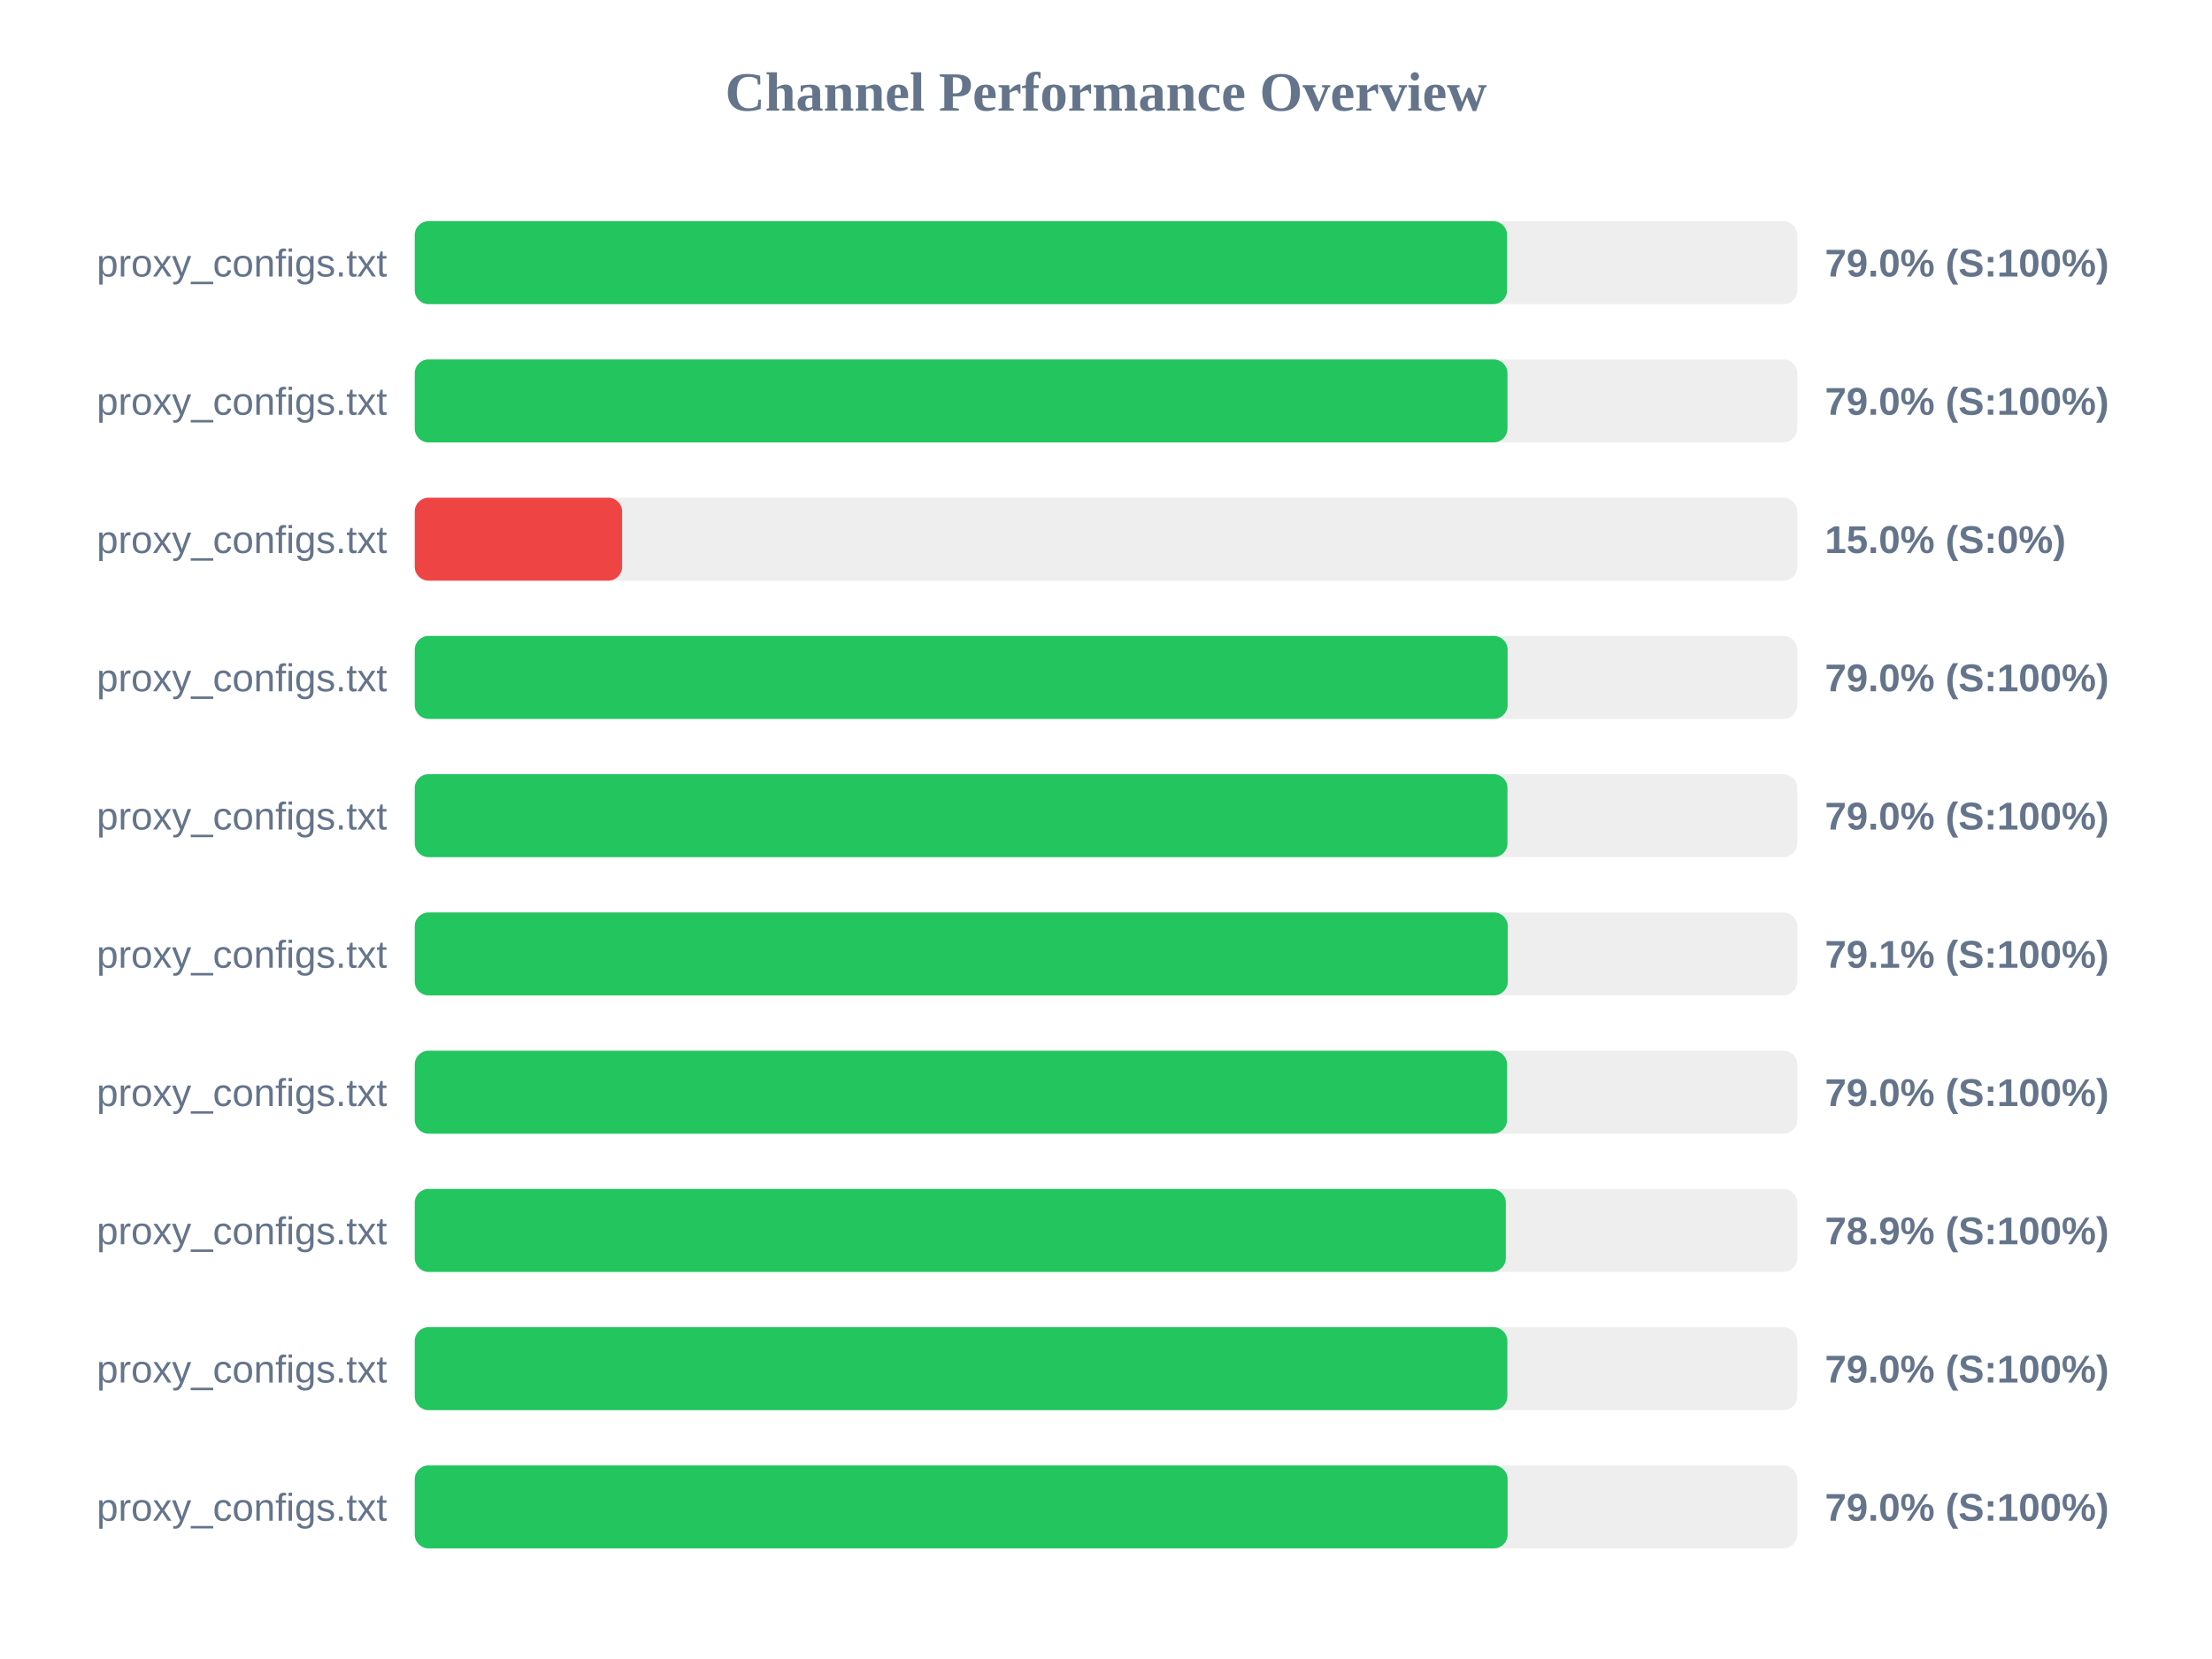
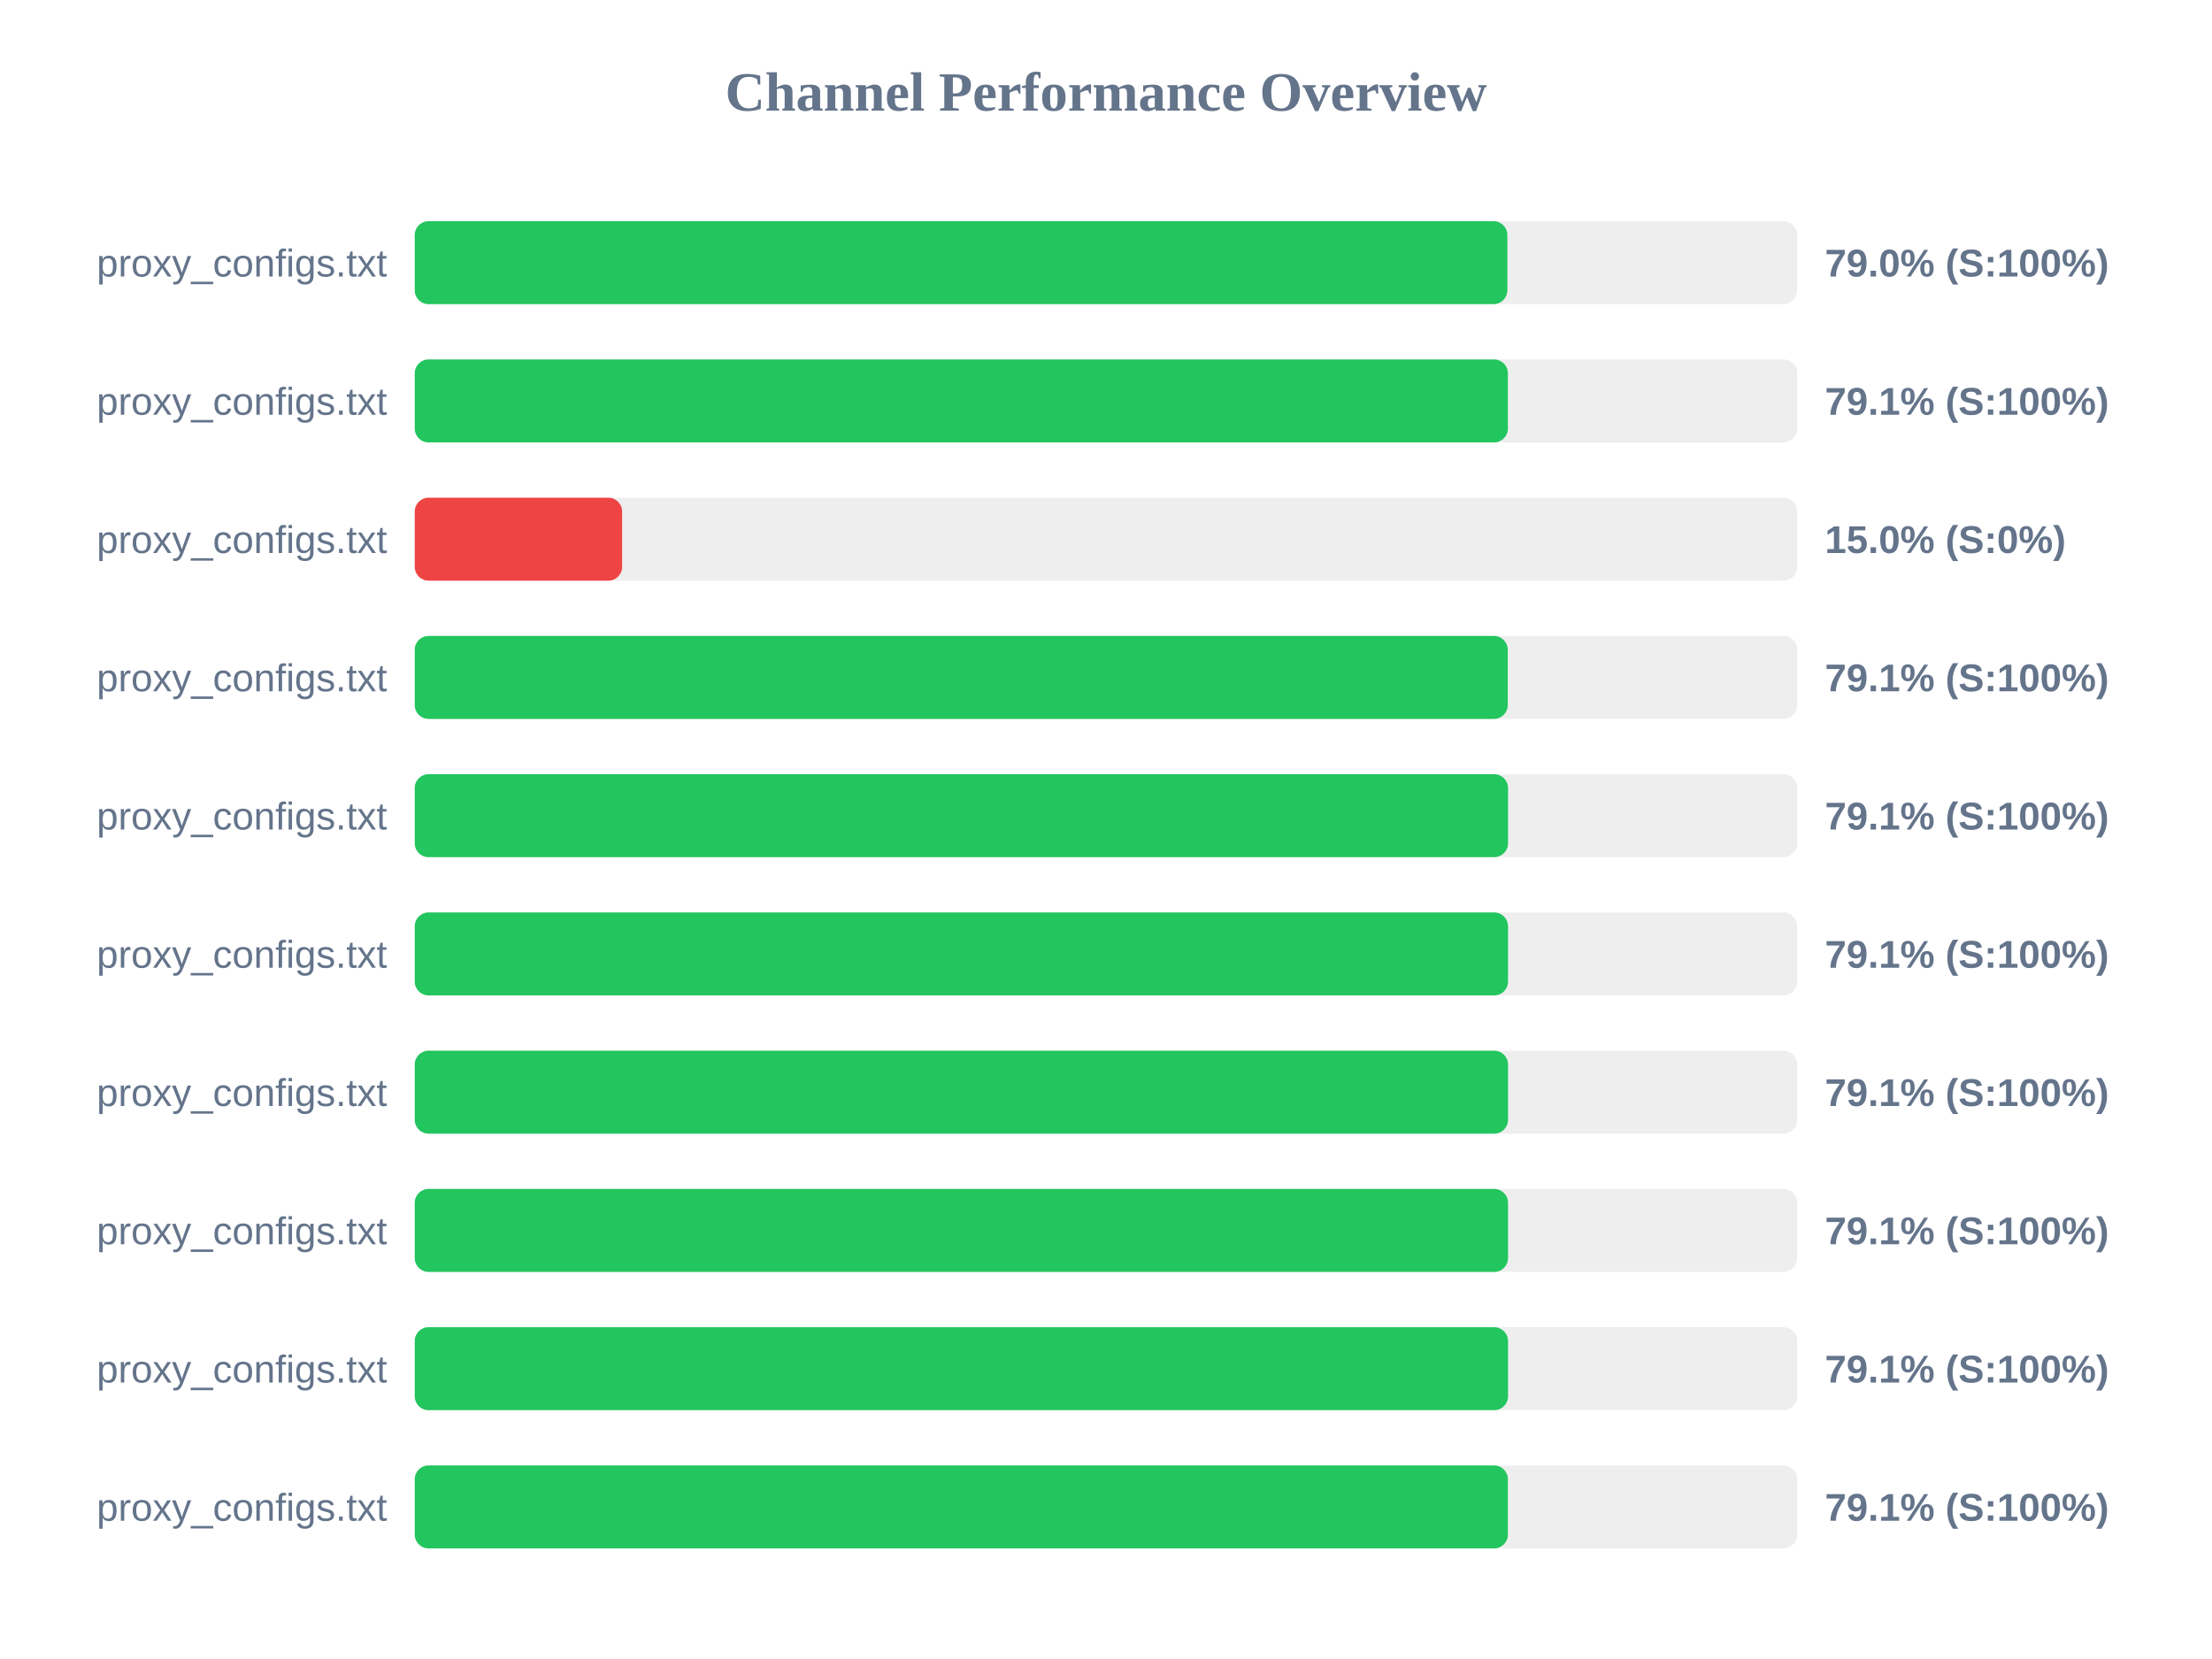
<svg xmlns="http://www.w3.org/2000/svg" width="800" height="600" version="1.1">
  <style>
        .row { font: 14px Arial; fill: #64748b; }
        .score { font: bold 14px Arial; fill: #64748b; }
    </style>
  <text x="400" y="40" text-anchor="middle" font-size="20px" font-weight="bold" fill="#64748b">Channel Performance Overview</text>
  <rect x="150" y="80" width="500" height="30" fill="#eee" rx="5" />
-   <rect x="150" y="80" width="395.05" height="30" fill="#22c55e" rx="5" />
+   <rect x="150" y="80" width="395.15" height="30" fill="#22c55e" rx="5" />
  <text x="140" y="100" text-anchor="end" class="row">proxy_configs.txt</text>
  <text x="660" y="100" text-anchor="start" class="score">79.0% (S:100%)</text>
  <rect x="150" y="130" width="500" height="30" fill="#eee" rx="5" />
-   <rect x="150" y="130" width="395.2" height="30" fill="#22c55e" rx="5" />
+   <rect x="150" y="130" width="395.35" height="30" fill="#22c55e" rx="5" />
  <text x="140" y="150" text-anchor="end" class="row">proxy_configs.txt</text>
-   <text x="660" y="150" text-anchor="start" class="score">79.0% (S:100%)</text>
+   <text x="660" y="150" text-anchor="start" class="score">79.1% (S:100%)</text>
  <rect x="150" y="180" width="500" height="30" fill="#eee" rx="5" />
  <rect x="150" y="180" width="75.0" height="30" fill="#ef4444" rx="5" />
  <text x="140" y="200" text-anchor="end" class="row">proxy_configs.txt</text>
  <text x="660" y="200" text-anchor="start" class="score">15.0% (S:0%)</text>
  <rect x="150" y="230" width="500" height="30" fill="#eee" rx="5" />
-   <rect x="150" y="230" width="395.25" height="30" fill="#22c55e" rx="5" />
+   <rect x="150" y="230" width="395.3" height="30" fill="#22c55e" rx="5" />
  <text x="140" y="250" text-anchor="end" class="row">proxy_configs.txt</text>
-   <text x="660" y="250" text-anchor="start" class="score">79.0% (S:100%)</text>
+   <text x="660" y="250" text-anchor="start" class="score">79.1% (S:100%)</text>
  <rect x="150" y="280" width="500" height="30" fill="#eee" rx="5" />
-   <rect x="150" y="280" width="395.2" height="30" fill="#22c55e" rx="5" />
+   <rect x="150" y="280" width="395.4" height="30" fill="#22c55e" rx="5" />
  <text x="140" y="300" text-anchor="end" class="row">proxy_configs.txt</text>
-   <text x="660" y="300" text-anchor="start" class="score">79.0% (S:100%)</text>
+   <text x="660" y="300" text-anchor="start" class="score">79.1% (S:100%)</text>
  <rect x="150" y="330" width="500" height="30" fill="#eee" rx="5" />
-   <rect x="150" y="330" width="395.3" height="30" fill="#22c55e" rx="5" />
+   <rect x="150" y="330" width="395.4" height="30" fill="#22c55e" rx="5" />
  <text x="140" y="350" text-anchor="end" class="row">proxy_configs.txt</text>
  <text x="660" y="350" text-anchor="start" class="score">79.1% (S:100%)</text>
  <rect x="150" y="380" width="500" height="30" fill="#eee" rx="5" />
-   <rect x="150" y="380" width="395.05" height="30" fill="#22c55e" rx="5" />
+   <rect x="150" y="380" width="395.4" height="30" fill="#22c55e" rx="5" />
  <text x="140" y="400" text-anchor="end" class="row">proxy_configs.txt</text>
-   <text x="660" y="400" text-anchor="start" class="score">79.0% (S:100%)</text>
+   <text x="660" y="400" text-anchor="start" class="score">79.1% (S:100%)</text>
  <rect x="150" y="430" width="500" height="30" fill="#eee" rx="5" />
-   <rect x="150" y="430" width="394.6" height="30" fill="#22c55e" rx="5" />
+   <rect x="150" y="430" width="395.4" height="30" fill="#22c55e" rx="5" />
  <text x="140" y="450" text-anchor="end" class="row">proxy_configs.txt</text>
-   <text x="660" y="450" text-anchor="start" class="score">78.9% (S:100%)</text>
+   <text x="660" y="450" text-anchor="start" class="score">79.1% (S:100%)</text>
  <rect x="150" y="480" width="500" height="30" fill="#eee" rx="5" />
-   <rect x="150" y="480" width="395.15" height="30" fill="#22c55e" rx="5" />
+   <rect x="150" y="480" width="395.4" height="30" fill="#22c55e" rx="5" />
  <text x="140" y="500" text-anchor="end" class="row">proxy_configs.txt</text>
-   <text x="660" y="500" text-anchor="start" class="score">79.0% (S:100%)</text>
+   <text x="660" y="500" text-anchor="start" class="score">79.1% (S:100%)</text>
  <rect x="150" y="530" width="500" height="30" fill="#eee" rx="5" />
-   <rect x="150" y="530" width="395.25" height="30" fill="#22c55e" rx="5" />
+   <rect x="150" y="530" width="395.35" height="30" fill="#22c55e" rx="5" />
  <text x="140" y="550" text-anchor="end" class="row">proxy_configs.txt</text>
-   <text x="660" y="550" text-anchor="start" class="score">79.0% (S:100%)</text>
+   <text x="660" y="550" text-anchor="start" class="score">79.1% (S:100%)</text>
</svg>
